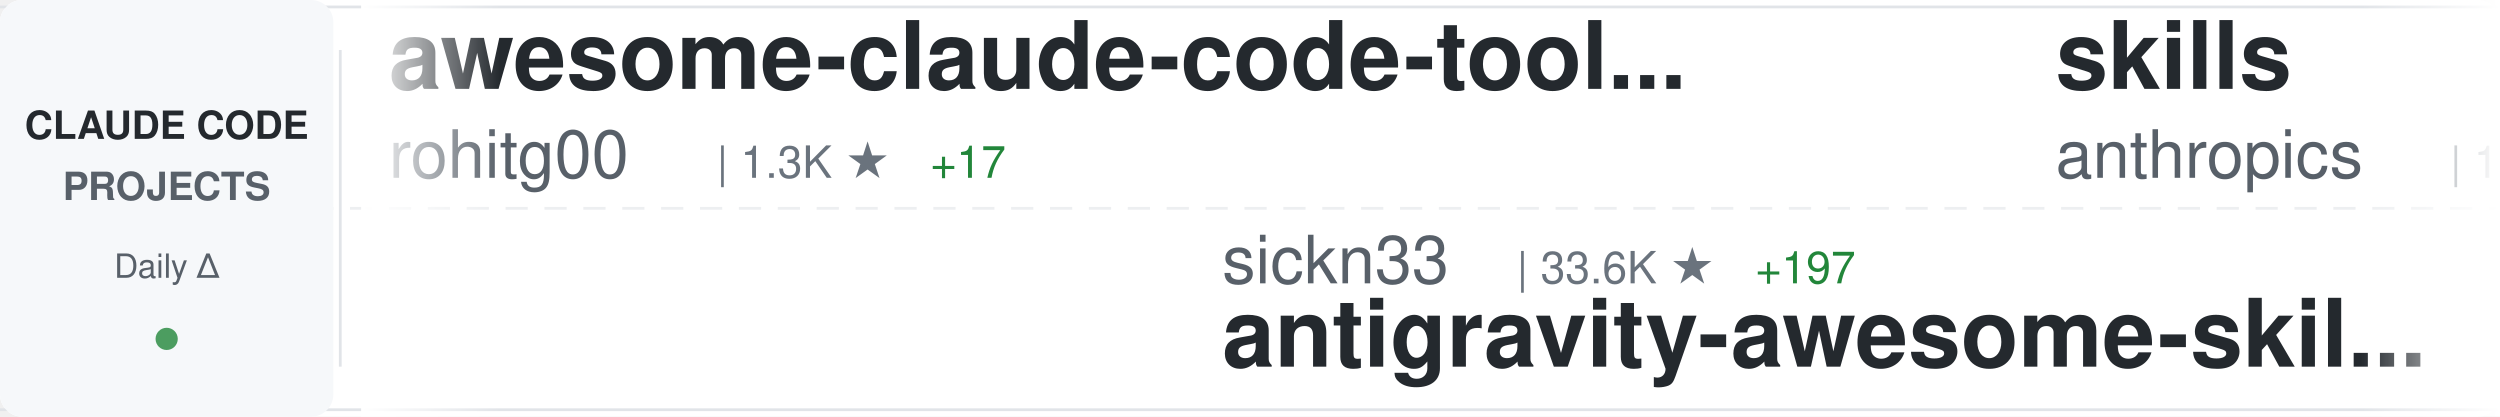
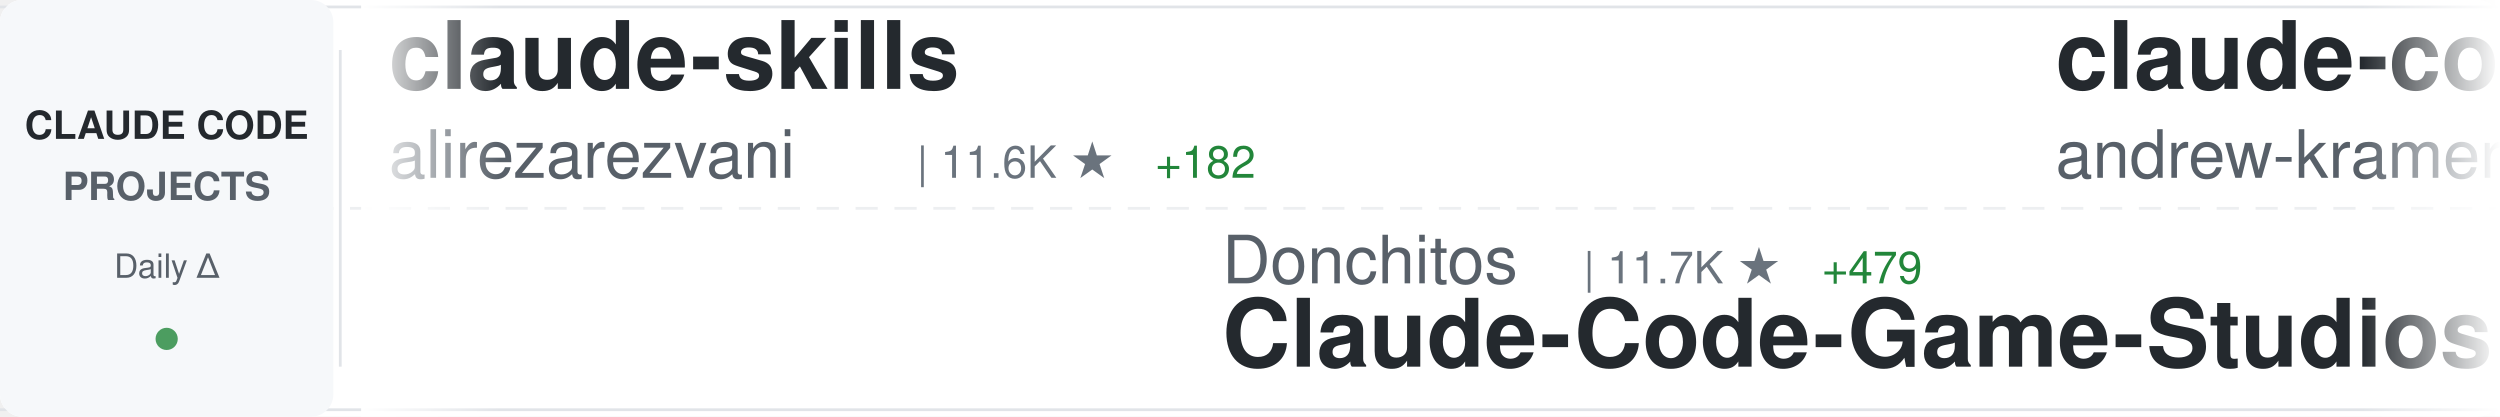
<svg xmlns="http://www.w3.org/2000/svg" width="900" height="150">
  <defs>
    <linearGradient id="awesomeLeftFade" x1="0%" y1="0%" x2="100%" y2="0%">
      <stop offset="0%" style="stop-color:#ffffff;stop-opacity:1" />
      <stop offset="100%" style="stop-color:#ffffff;stop-opacity:0" />
    </linearGradient>
    <linearGradient id="awesomeRightFade" x1="0%" y1="0%" x2="100%" y2="0%">
      <stop offset="0%" style="stop-color:#ffffff;stop-opacity:0" />
      <stop offset="100%" style="stop-color:#ffffff;stop-opacity:1" />
    </linearGradient>
  </defs>
  <rect width="900" height="150" fill="#ffffff" rx="8" />
  <rect x="0" y="2" width="900" height="1" fill="#e1e4e8" />
  <rect x="0" y="147" width="900" height="1" fill="#e1e4e8" />
  <line x1="0" y1="75" x2="900" y2="75" stroke="#e1e4e8" stroke-width="1" stroke-dasharray="8 6" opacity="0.6" />
  <rect x="0" y="0" width="120" height="150" fill="#f6f8fa" rx="8" />
  <text x="60" y="50" font-family="-apple-system, BlinkMacSystemFont, 'Segoe UI', Helvetica, Arial, sans-serif" font-size="14" font-weight="600" fill="#24292e" text-anchor="middle">CLAUDE CODE</text>
  <text x="60" y="72" font-family="-apple-system, BlinkMacSystemFont, 'Segoe UI', Helvetica, Arial, sans-serif" font-size="14" font-weight="600" fill="#586069" text-anchor="middle">PROJECTS</text>
  <text x="60" y="100" font-family="-apple-system, BlinkMacSystemFont, 'Segoe UI', Helvetica, Arial, sans-serif" font-size="12" font-weight="500" fill="#586069" text-anchor="middle">Daily Δ</text>
  <circle cx="60" cy="122" r="4" fill="#22863a" opacity="0.8" />
  <rect x="122" y="18" width="1" height="114" fill="#e1e4e8" />
  <clipPath id="awesomeTickerClip">
    <rect x="130" y="0" width="770" height="150" />
  </clipPath>
  <g clip-path="url(#awesomeTickerClip)">
    <g id="awesomeTickerItems">
      <animateTransform attributeName="transform" attributeType="XML" type="translate" from="0 0" to="-3000 0" dur="54s" repeatCount="indefinite" />
      <g transform="translate(0, 0)">
-         <text x="140" y="32" font-family="-apple-system, BlinkMacSystemFont, 'Segoe UI', Helvetica, Arial, sans-serif" font-size="34" font-weight="600" fill="#24292e">awesome-claude-code-tool...</text>
-         <text x="140" y="64" font-family="-apple-system, BlinkMacSystemFont, 'Segoe UI', Helvetica, Arial, sans-serif" font-size="24" font-weight="400" fill="#586069">rohitg00</text>
-         <text x="258" y="64" font-family="-apple-system, BlinkMacSystemFont, 'Segoe UI', Helvetica, Arial, sans-serif" font-size="16" font-weight="500" fill="#6a737d">| 1.3K ★</text>
-         <text x="335" y="64" font-family="-apple-system, BlinkMacSystemFont, 'Segoe UI', Helvetica, Arial, sans-serif" font-size="16" font-weight="500" fill="#22863a"> +17</text>
+         <text x="140" y="32" font-family="-apple-system, BlinkMacSystemFont, 'Segoe UI', Helvetica, Arial, sans-serif" font-size="34" font-weight="600" fill="#24292e">claude-skills</text>
+         <text x="140" y="64" font-family="-apple-system, BlinkMacSystemFont, 'Segoe UI', Helvetica, Arial, sans-serif" font-size="24" font-weight="400" fill="#586069">alirezarezvani</text>
+         <text x="330" y="64" font-family="-apple-system, BlinkMacSystemFont, 'Segoe UI', Helvetica, Arial, sans-serif" font-size="16" font-weight="500" fill="#6a737d">| 11.6K ★</text>
+         <text x="416" y="64" font-family="-apple-system, BlinkMacSystemFont, 'Segoe UI', Helvetica, Arial, sans-serif" font-size="16" font-weight="500" fill="#22863a"> +182</text>
      </g>
      <g transform="translate(300, 0)">
-         <text x="140" y="102" font-family="-apple-system, BlinkMacSystemFont, 'Segoe UI', Helvetica, Arial, sans-serif" font-size="24" font-weight="400" fill="#586069">sickn33</text>
-         <text x="246" y="102" font-family="-apple-system, BlinkMacSystemFont, 'Segoe UI', Helvetica, Arial, sans-serif" font-size="16" font-weight="500" fill="#6a737d">| 33.6K ★</text>
-         <text x="332" y="102" font-family="-apple-system, BlinkMacSystemFont, 'Segoe UI', Helvetica, Arial, sans-serif" font-size="16" font-weight="500" fill="#22863a"> +197</text>
-         <text x="140" y="132" font-family="-apple-system, BlinkMacSystemFont, 'Segoe UI', Helvetica, Arial, sans-serif" font-size="34" font-weight="600" fill="#24292e">antigravity-awesome-skil...</text>
+         <text x="140" y="102" font-family="-apple-system, BlinkMacSystemFont, 'Segoe UI', Helvetica, Arial, sans-serif" font-size="24" font-weight="400" fill="#586069">Donchitos</text>
+         <text x="270" y="102" font-family="-apple-system, BlinkMacSystemFont, 'Segoe UI', Helvetica, Arial, sans-serif" font-size="16" font-weight="500" fill="#6a737d">| 11.7K ★</text>
+         <text x="356" y="102" font-family="-apple-system, BlinkMacSystemFont, 'Segoe UI', Helvetica, Arial, sans-serif" font-size="16" font-weight="500" fill="#22863a"> +479</text>
+         <text x="140" y="132" font-family="-apple-system, BlinkMacSystemFont, 'Segoe UI', Helvetica, Arial, sans-serif" font-size="34" font-weight="600" fill="#24292e">Claude-Code-Game-Studios</text>
      </g>
      <g transform="translate(600, 0)">
-         <text x="140" y="32" font-family="-apple-system, BlinkMacSystemFont, 'Segoe UI', Helvetica, Arial, sans-serif" font-size="34" font-weight="600" fill="#24292e">skills</text>
-         <text x="140" y="64" font-family="-apple-system, BlinkMacSystemFont, 'Segoe UI', Helvetica, Arial, sans-serif" font-size="24" font-weight="400" fill="#586069">anthropics</text>
-         <text x="282" y="64" font-family="-apple-system, BlinkMacSystemFont, 'Segoe UI', Helvetica, Arial, sans-serif" font-size="16" font-weight="500" fill="#6a737d">| 119.5K ★</text>
-         <text x="377" y="64" font-family="-apple-system, BlinkMacSystemFont, 'Segoe UI', Helvetica, Arial, sans-serif" font-size="16" font-weight="500" fill="#22863a"> +688</text>
+         <text x="140" y="32" font-family="-apple-system, BlinkMacSystemFont, 'Segoe UI', Helvetica, Arial, sans-serif" font-size="34" font-weight="600" fill="#24292e">claude-code-source-build</text>
+         <text x="140" y="64" font-family="-apple-system, BlinkMacSystemFont, 'Segoe UI', Helvetica, Arial, sans-serif" font-size="24" font-weight="400" fill="#586069">andrew-kramer-inno</text>
+         <text x="378" y="64" font-family="-apple-system, BlinkMacSystemFont, 'Segoe UI', Helvetica, Arial, sans-serif" font-size="16" font-weight="500" fill="#6a737d">| 573 ★</text>
+         <text x="446" y="64" font-family="-apple-system, BlinkMacSystemFont, 'Segoe UI', Helvetica, Arial, sans-serif" font-size="16" font-weight="500" fill="#22863a"> +3</text>
      </g>
      <g transform="translate(900, 0)">
-         <text x="140" y="102" font-family="-apple-system, BlinkMacSystemFont, 'Segoe UI', Helvetica, Arial, sans-serif" font-size="24" font-weight="400" fill="#586069">paoloanzn</text>
-         <text x="270" y="102" font-family="-apple-system, BlinkMacSystemFont, 'Segoe UI', Helvetica, Arial, sans-serif" font-size="16" font-weight="500" fill="#6a737d">| 7.9K ★</text>
-         <text x="347" y="102" font-family="-apple-system, BlinkMacSystemFont, 'Segoe UI', Helvetica, Arial, sans-serif" font-size="16" font-weight="500" fill="#22863a"> +29</text>
-         <text x="140" y="132" font-family="-apple-system, BlinkMacSystemFont, 'Segoe UI', Helvetica, Arial, sans-serif" font-size="34" font-weight="600" fill="#24292e">free-code</text>
+         <text x="140" y="102" font-family="-apple-system, BlinkMacSystemFont, 'Segoe UI', Helvetica, Arial, sans-serif" font-size="24" font-weight="400" fill="#586069">ChrisWiles</text>
+         <text x="282" y="102" font-family="-apple-system, BlinkMacSystemFont, 'Segoe UI', Helvetica, Arial, sans-serif" font-size="16" font-weight="500" fill="#6a737d">| 5.8K ★</text>
+         <text x="359" y="102" font-family="-apple-system, BlinkMacSystemFont, 'Segoe UI', Helvetica, Arial, sans-serif" font-size="16" font-weight="500" fill="#22863a"> +1</text>
+         <text x="140" y="132" font-family="-apple-system, BlinkMacSystemFont, 'Segoe UI', Helvetica, Arial, sans-serif" font-size="34" font-weight="600" fill="#24292e">claude-code-showcase</text>
      </g>
      <g transform="translate(1200, 0)">
-         <text x="140" y="32" font-family="-apple-system, BlinkMacSystemFont, 'Segoe UI', Helvetica, Arial, sans-serif" font-size="34" font-weight="600" fill="#24292e">edmunds-claude-code</text>
-         <text x="140" y="64" font-family="-apple-system, BlinkMacSystemFont, 'Segoe UI', Helvetica, Arial, sans-serif" font-size="24" font-weight="400" fill="#586069">edmund-io</text>
-         <text x="270" y="64" font-family="-apple-system, BlinkMacSystemFont, 'Segoe UI', Helvetica, Arial, sans-serif" font-size="16" font-weight="500" fill="#6a737d">| 1.4K ★</text>
-         <text x="347" y="64" font-family="-apple-system, BlinkMacSystemFont, 'Segoe UI', Helvetica, Arial, sans-serif" font-size="16" font-weight="500" fill="#22863a"> +2</text>
+         <text x="140" y="32" font-family="-apple-system, BlinkMacSystemFont, 'Segoe UI', Helvetica, Arial, sans-serif" font-size="34" font-weight="600" fill="#24292e">claude-code-rust</text>
+         <text x="140" y="64" font-family="-apple-system, BlinkMacSystemFont, 'Segoe UI', Helvetica, Arial, sans-serif" font-size="24" font-weight="400" fill="#586069">lorryjovens-hub</text>
+         <text x="342" y="64" font-family="-apple-system, BlinkMacSystemFont, 'Segoe UI', Helvetica, Arial, sans-serif" font-size="16" font-weight="500" fill="#6a737d">| 1.4K ★</text>
+         <text x="419" y="64" font-family="-apple-system, BlinkMacSystemFont, 'Segoe UI', Helvetica, Arial, sans-serif" font-size="16" font-weight="500" fill="#22863a"> +13</text>
      </g>
      <g transform="translate(1500, 0)">
-         <text x="140" y="102" font-family="-apple-system, BlinkMacSystemFont, 'Segoe UI', Helvetica, Arial, sans-serif" font-size="24" font-weight="400" fill="#586069">Windy3f3f3f3f</text>
-         <text x="318" y="102" font-family="-apple-system, BlinkMacSystemFont, 'Segoe UI', Helvetica, Arial, sans-serif" font-size="16" font-weight="500" fill="#6a737d">| 944 ★</text>
-         <text x="386" y="102" font-family="-apple-system, BlinkMacSystemFont, 'Segoe UI', Helvetica, Arial, sans-serif" font-size="16" font-weight="500" fill="#22863a"> +12</text>
-         <text x="140" y="132" font-family="-apple-system, BlinkMacSystemFont, 'Segoe UI', Helvetica, Arial, sans-serif" font-size="34" font-weight="600" fill="#24292e">claude-code-from-scratch</text>
+         <text x="140" y="102" font-family="-apple-system, BlinkMacSystemFont, 'Segoe UI', Helvetica, Arial, sans-serif" font-size="24" font-weight="400" fill="#586069">guanshan</text>
+         <text x="258" y="102" font-family="-apple-system, BlinkMacSystemFont, 'Segoe UI', Helvetica, Arial, sans-serif" font-size="16" font-weight="500" fill="#6a737d">| 55 ★</text>
+         <text x="140" y="132" font-family="-apple-system, BlinkMacSystemFont, 'Segoe UI', Helvetica, Arial, sans-serif" font-size="34" font-weight="600" fill="#24292e">ClaudeCode</text>
      </g>
      <g transform="translate(1800, 0)">
-         <text x="140" y="32" font-family="-apple-system, BlinkMacSystemFont, 'Segoe UI', Helvetica, Arial, sans-serif" font-size="34" font-weight="600" fill="#24292e">claude-code-from-source</text>
-         <text x="140" y="64" font-family="-apple-system, BlinkMacSystemFont, 'Segoe UI', Helvetica, Arial, sans-serif" font-size="24" font-weight="400" fill="#586069">alejandrobalderas</text>
-         <text x="366" y="64" font-family="-apple-system, BlinkMacSystemFont, 'Segoe UI', Helvetica, Arial, sans-serif" font-size="16" font-weight="500" fill="#6a737d">| 1.6K ★</text>
-         <text x="443" y="64" font-family="-apple-system, BlinkMacSystemFont, 'Segoe UI', Helvetica, Arial, sans-serif" font-size="16" font-weight="500" fill="#22863a"> +26</text>
+         <text x="140" y="32" font-family="-apple-system, BlinkMacSystemFont, 'Segoe UI', Helvetica, Arial, sans-serif" font-size="34" font-weight="600" fill="#24292e">how-claude-code-works</text>
+         <text x="140" y="64" font-family="-apple-system, BlinkMacSystemFont, 'Segoe UI', Helvetica, Arial, sans-serif" font-size="24" font-weight="400" fill="#586069">Windy3f3f3f3f</text>
+         <text x="318" y="64" font-family="-apple-system, BlinkMacSystemFont, 'Segoe UI', Helvetica, Arial, sans-serif" font-size="16" font-weight="500" fill="#6a737d">| 1.9K ★</text>
+         <text x="395" y="64" font-family="-apple-system, BlinkMacSystemFont, 'Segoe UI', Helvetica, Arial, sans-serif" font-size="16" font-weight="500" fill="#22863a"> +19</text>
      </g>
      <g transform="translate(2100, 0)">
-         <text x="140" y="102" font-family="-apple-system, BlinkMacSystemFont, 'Segoe UI', Helvetica, Arial, sans-serif" font-size="24" font-weight="400" fill="#586069">frankbria</text>
-         <text x="270" y="102" font-family="-apple-system, BlinkMacSystemFont, 'Segoe UI', Helvetica, Arial, sans-serif" font-size="16" font-weight="500" fill="#6a737d">| 8.7K ★</text>
-         <text x="347" y="102" font-family="-apple-system, BlinkMacSystemFont, 'Segoe UI', Helvetica, Arial, sans-serif" font-size="16" font-weight="500" fill="#22863a"> +20</text>
-         <text x="140" y="132" font-family="-apple-system, BlinkMacSystemFont, 'Segoe UI', Helvetica, Arial, sans-serif" font-size="34" font-weight="600" fill="#24292e">ralph-claude-code</text>
+         <text x="140" y="102" font-family="-apple-system, BlinkMacSystemFont, 'Segoe UI', Helvetica, Arial, sans-serif" font-size="24" font-weight="400" fill="#586069">anthropics</text>
+         <text x="282" y="102" font-family="-apple-system, BlinkMacSystemFont, 'Segoe UI', Helvetica, Arial, sans-serif" font-size="16" font-weight="500" fill="#6a737d">| 119.6K ★</text>
+         <text x="377" y="102" font-family="-apple-system, BlinkMacSystemFont, 'Segoe UI', Helvetica, Arial, sans-serif" font-size="16" font-weight="500" fill="#22863a"> +675</text>
+         <text x="140" y="132" font-family="-apple-system, BlinkMacSystemFont, 'Segoe UI', Helvetica, Arial, sans-serif" font-size="34" font-weight="600" fill="#24292e">skills</text>
      </g>
      <g transform="translate(2400, 0)">
-         <text x="140" y="32" font-family="-apple-system, BlinkMacSystemFont, 'Segoe UI', Helvetica, Arial, sans-serif" font-size="34" font-weight="600" fill="#24292e">happy</text>
-         <text x="140" y="64" font-family="-apple-system, BlinkMacSystemFont, 'Segoe UI', Helvetica, Arial, sans-serif" font-size="24" font-weight="400" fill="#586069">slopus</text>
-         <text x="234" y="64" font-family="-apple-system, BlinkMacSystemFont, 'Segoe UI', Helvetica, Arial, sans-serif" font-size="16" font-weight="500" fill="#6a737d">| 18.6K ★</text>
-         <text x="320" y="64" font-family="-apple-system, BlinkMacSystemFont, 'Segoe UI', Helvetica, Arial, sans-serif" font-size="16" font-weight="500" fill="#22863a"> +98</text>
+         <text x="140" y="32" font-family="-apple-system, BlinkMacSystemFont, 'Segoe UI', Helvetica, Arial, sans-serif" font-size="34" font-weight="600" fill="#24292e">Claude-code</text>
+         <text x="140" y="64" font-family="-apple-system, BlinkMacSystemFont, 'Segoe UI', Helvetica, Arial, sans-serif" font-size="24" font-weight="400" fill="#586069">zstmfhy</text>
+         <text x="246" y="64" font-family="-apple-system, BlinkMacSystemFont, 'Segoe UI', Helvetica, Arial, sans-serif" font-size="16" font-weight="500" fill="#6a737d">| 192 ★</text>
      </g>
      <g transform="translate(2700, 0)">
-         <text x="140" y="102" font-family="-apple-system, BlinkMacSystemFont, 'Segoe UI', Helvetica, Arial, sans-serif" font-size="24" font-weight="400" fill="#586069">Yeachan-Heo</text>
-         <text x="294" y="102" font-family="-apple-system, BlinkMacSystemFont, 'Segoe UI', Helvetica, Arial, sans-serif" font-size="16" font-weight="500" fill="#6a737d">| 29.6K ★</text>
-         <text x="380" y="102" font-family="-apple-system, BlinkMacSystemFont, 'Segoe UI', Helvetica, Arial, sans-serif" font-size="16" font-weight="500" fill="#22863a"> +266</text>
-         <text x="140" y="132" font-family="-apple-system, BlinkMacSystemFont, 'Segoe UI', Helvetica, Arial, sans-serif" font-size="34" font-weight="600" fill="#24292e">oh-my-claudecode</text>
+         <text x="140" y="102" font-family="-apple-system, BlinkMacSystemFont, 'Segoe UI', Helvetica, Arial, sans-serif" font-size="24" font-weight="400" fill="#586069">darcyegb</text>
+         <text x="258" y="102" font-family="-apple-system, BlinkMacSystemFont, 'Segoe UI', Helvetica, Arial, sans-serif" font-size="16" font-weight="500" fill="#6a737d">| 661 ★</text>
+         <text x="140" y="132" font-family="-apple-system, BlinkMacSystemFont, 'Segoe UI', Helvetica, Arial, sans-serif" font-size="34" font-weight="600" fill="#24292e">ClaudeCodeAgents</text>
      </g>
      <g transform="translate(3000, 0)">
-         <text x="140" y="32" font-family="-apple-system, BlinkMacSystemFont, 'Segoe UI', Helvetica, Arial, sans-serif" font-size="34" font-weight="600" fill="#24292e">awesome-claude-code-tool...</text>
-         <text x="140" y="64" font-family="-apple-system, BlinkMacSystemFont, 'Segoe UI', Helvetica, Arial, sans-serif" font-size="24" font-weight="400" fill="#586069">rohitg00</text>
-         <text x="258" y="64" font-family="-apple-system, BlinkMacSystemFont, 'Segoe UI', Helvetica, Arial, sans-serif" font-size="16" font-weight="500" fill="#6a737d">| 1.3K ★</text>
-         <text x="335" y="64" font-family="-apple-system, BlinkMacSystemFont, 'Segoe UI', Helvetica, Arial, sans-serif" font-size="16" font-weight="500" fill="#22863a"> +17</text>
+         <text x="140" y="32" font-family="-apple-system, BlinkMacSystemFont, 'Segoe UI', Helvetica, Arial, sans-serif" font-size="34" font-weight="600" fill="#24292e">claude-skills</text>
+         <text x="140" y="64" font-family="-apple-system, BlinkMacSystemFont, 'Segoe UI', Helvetica, Arial, sans-serif" font-size="24" font-weight="400" fill="#586069">alirezarezvani</text>
+         <text x="330" y="64" font-family="-apple-system, BlinkMacSystemFont, 'Segoe UI', Helvetica, Arial, sans-serif" font-size="16" font-weight="500" fill="#6a737d">| 11.6K ★</text>
+         <text x="416" y="64" font-family="-apple-system, BlinkMacSystemFont, 'Segoe UI', Helvetica, Arial, sans-serif" font-size="16" font-weight="500" fill="#22863a"> +182</text>
      </g>
      <g transform="translate(3300, 0)">
-         <text x="140" y="102" font-family="-apple-system, BlinkMacSystemFont, 'Segoe UI', Helvetica, Arial, sans-serif" font-size="24" font-weight="400" fill="#586069">sickn33</text>
-         <text x="246" y="102" font-family="-apple-system, BlinkMacSystemFont, 'Segoe UI', Helvetica, Arial, sans-serif" font-size="16" font-weight="500" fill="#6a737d">| 33.6K ★</text>
-         <text x="332" y="102" font-family="-apple-system, BlinkMacSystemFont, 'Segoe UI', Helvetica, Arial, sans-serif" font-size="16" font-weight="500" fill="#22863a"> +197</text>
-         <text x="140" y="132" font-family="-apple-system, BlinkMacSystemFont, 'Segoe UI', Helvetica, Arial, sans-serif" font-size="34" font-weight="600" fill="#24292e">antigravity-awesome-skil...</text>
+         <text x="140" y="102" font-family="-apple-system, BlinkMacSystemFont, 'Segoe UI', Helvetica, Arial, sans-serif" font-size="24" font-weight="400" fill="#586069">Donchitos</text>
+         <text x="270" y="102" font-family="-apple-system, BlinkMacSystemFont, 'Segoe UI', Helvetica, Arial, sans-serif" font-size="16" font-weight="500" fill="#6a737d">| 11.7K ★</text>
+         <text x="356" y="102" font-family="-apple-system, BlinkMacSystemFont, 'Segoe UI', Helvetica, Arial, sans-serif" font-size="16" font-weight="500" fill="#22863a"> +479</text>
+         <text x="140" y="132" font-family="-apple-system, BlinkMacSystemFont, 'Segoe UI', Helvetica, Arial, sans-serif" font-size="34" font-weight="600" fill="#24292e">Claude-Code-Game-Studios</text>
      </g>
      <g transform="translate(3600, 0)">
-         <text x="140" y="32" font-family="-apple-system, BlinkMacSystemFont, 'Segoe UI', Helvetica, Arial, sans-serif" font-size="34" font-weight="600" fill="#24292e">skills</text>
-         <text x="140" y="64" font-family="-apple-system, BlinkMacSystemFont, 'Segoe UI', Helvetica, Arial, sans-serif" font-size="24" font-weight="400" fill="#586069">anthropics</text>
-         <text x="282" y="64" font-family="-apple-system, BlinkMacSystemFont, 'Segoe UI', Helvetica, Arial, sans-serif" font-size="16" font-weight="500" fill="#6a737d">| 119.5K ★</text>
-         <text x="377" y="64" font-family="-apple-system, BlinkMacSystemFont, 'Segoe UI', Helvetica, Arial, sans-serif" font-size="16" font-weight="500" fill="#22863a"> +688</text>
+         <text x="140" y="32" font-family="-apple-system, BlinkMacSystemFont, 'Segoe UI', Helvetica, Arial, sans-serif" font-size="34" font-weight="600" fill="#24292e">claude-code-source-build</text>
+         <text x="140" y="64" font-family="-apple-system, BlinkMacSystemFont, 'Segoe UI', Helvetica, Arial, sans-serif" font-size="24" font-weight="400" fill="#586069">andrew-kramer-inno</text>
+         <text x="378" y="64" font-family="-apple-system, BlinkMacSystemFont, 'Segoe UI', Helvetica, Arial, sans-serif" font-size="16" font-weight="500" fill="#6a737d">| 573 ★</text>
+         <text x="446" y="64" font-family="-apple-system, BlinkMacSystemFont, 'Segoe UI', Helvetica, Arial, sans-serif" font-size="16" font-weight="500" fill="#22863a"> +3</text>
      </g>
      <g transform="translate(3900, 0)">
-         <text x="140" y="102" font-family="-apple-system, BlinkMacSystemFont, 'Segoe UI', Helvetica, Arial, sans-serif" font-size="24" font-weight="400" fill="#586069">paoloanzn</text>
-         <text x="270" y="102" font-family="-apple-system, BlinkMacSystemFont, 'Segoe UI', Helvetica, Arial, sans-serif" font-size="16" font-weight="500" fill="#6a737d">| 7.9K ★</text>
-         <text x="347" y="102" font-family="-apple-system, BlinkMacSystemFont, 'Segoe UI', Helvetica, Arial, sans-serif" font-size="16" font-weight="500" fill="#22863a"> +29</text>
-         <text x="140" y="132" font-family="-apple-system, BlinkMacSystemFont, 'Segoe UI', Helvetica, Arial, sans-serif" font-size="34" font-weight="600" fill="#24292e">free-code</text>
+         <text x="140" y="102" font-family="-apple-system, BlinkMacSystemFont, 'Segoe UI', Helvetica, Arial, sans-serif" font-size="24" font-weight="400" fill="#586069">ChrisWiles</text>
+         <text x="282" y="102" font-family="-apple-system, BlinkMacSystemFont, 'Segoe UI', Helvetica, Arial, sans-serif" font-size="16" font-weight="500" fill="#6a737d">| 5.8K ★</text>
+         <text x="359" y="102" font-family="-apple-system, BlinkMacSystemFont, 'Segoe UI', Helvetica, Arial, sans-serif" font-size="16" font-weight="500" fill="#22863a"> +1</text>
+         <text x="140" y="132" font-family="-apple-system, BlinkMacSystemFont, 'Segoe UI', Helvetica, Arial, sans-serif" font-size="34" font-weight="600" fill="#24292e">claude-code-showcase</text>
      </g>
    </g>
  </g>
  <rect x="130" y="0" width="50" height="150" fill="url(#awesomeLeftFade)" />
  <rect x="850" y="0" width="50" height="150" fill="url(#awesomeRightFade)" />
</svg>
